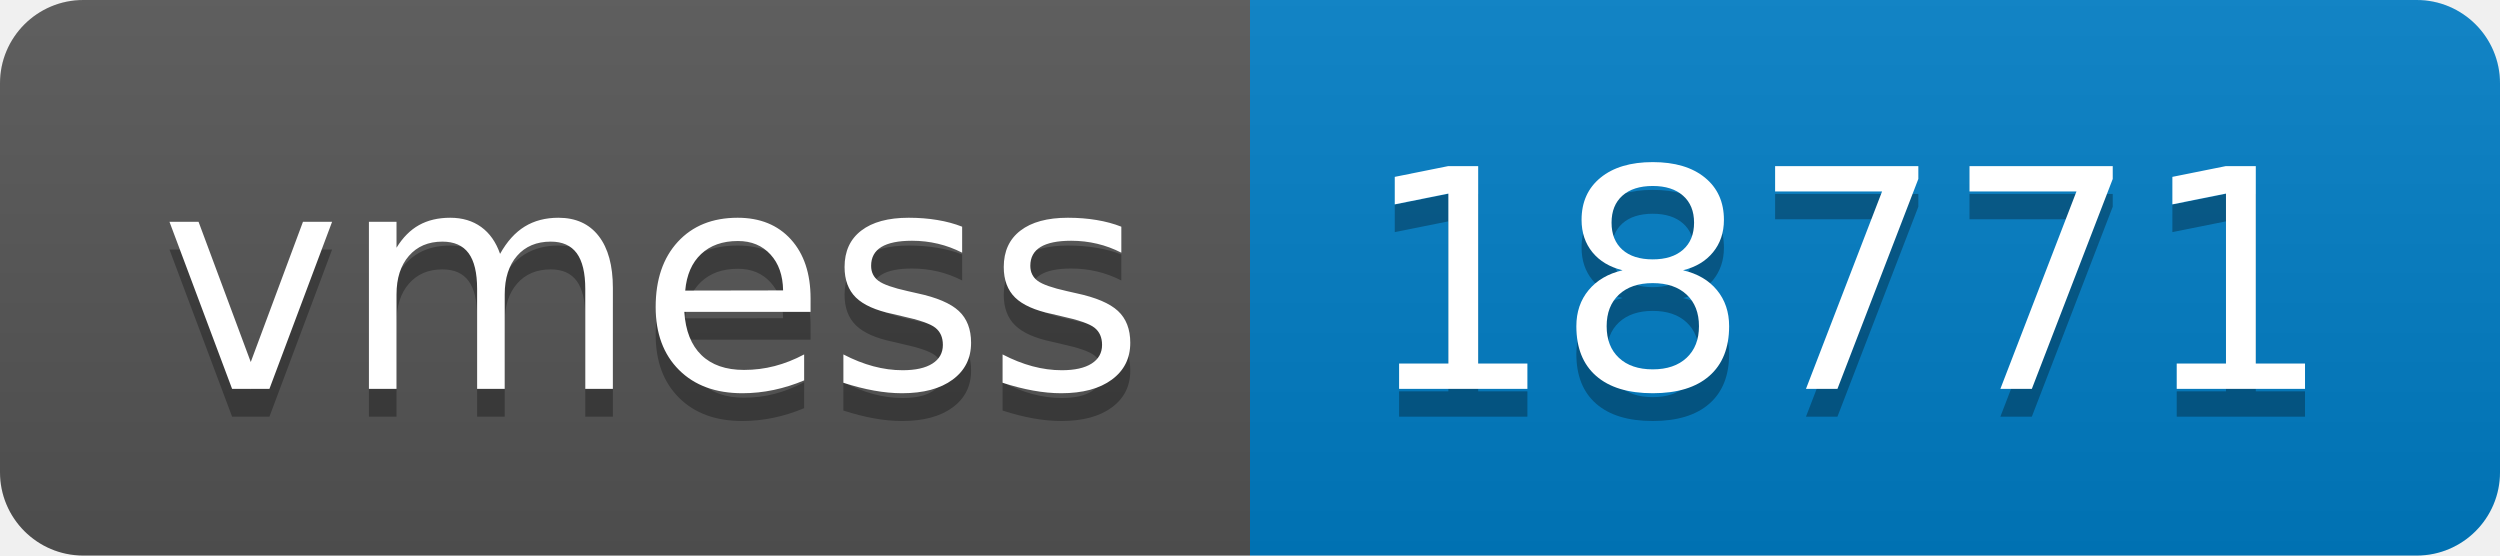
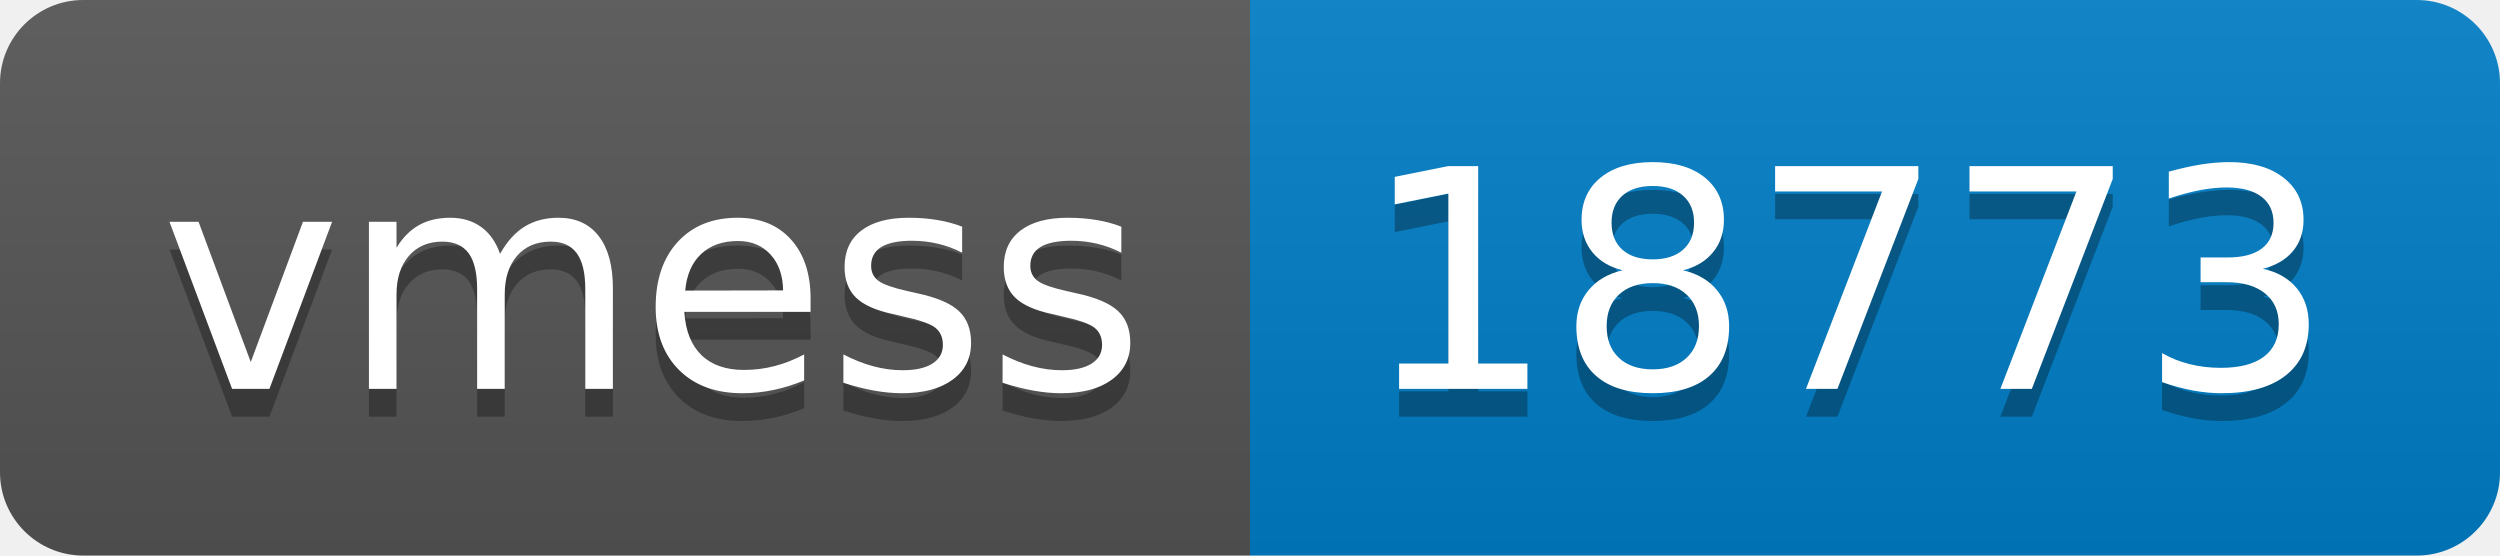
- <svg xmlns="http://www.w3.org/2000/svg" width="90" height="20" role="img" aria-label="vmess: 18771">
+ <svg xmlns="http://www.w3.org/2000/svg" width="90" height="20" role="img" aria-label="vmess: 18773">
  <linearGradient id="s" x2="0" y2="100%">
    <stop offset="0" stop-color="#bbb" stop-opacity=".1" />
    <stop offset="1" stop-opacity=".1" />
  </linearGradient>
  <clipPath id="r">
    <rect width="90" height="20" rx="3" fill="#fff" />
  </clipPath>
  <g clip-path="url(#r)">
    <rect width="45" height="20" fill="#555" />
    <rect x="45" width="45" height="20" fill="#007ec6" />
    <rect width="90" height="20" fill="url(#s)" />
  </g>
  <g fill="#fff" text-anchor="middle" font-family="Verdana,Geneva,DejaVu Sans,sans-serif" text-rendering="geometricPrecision" font-size="110">
    <text aria-hidden="true" x="235" y="150" fill="#010101" fill-opacity=".3" transform="scale(.1)" textLength="350">vmess</text>
    <text x="235" y="140" transform="scale(.1)" fill="#fff" textLength="350">vmess</text>
-     <text aria-hidden="true" x="665" y="150" fill="#010101" fill-opacity=".3" transform="scale(.1)" textLength="350">18771</text>
-     <text x="665" y="140" transform="scale(.1)" fill="#fff" textLength="350">18771</text>
+     <text aria-hidden="true" x="665" y="150" fill="#010101" fill-opacity=".3" transform="scale(.1)" textLength="350">18773</text>
+     <text x="665" y="140" transform="scale(.1)" fill="#fff" textLength="350">18773</text>
  </g>
</svg>
